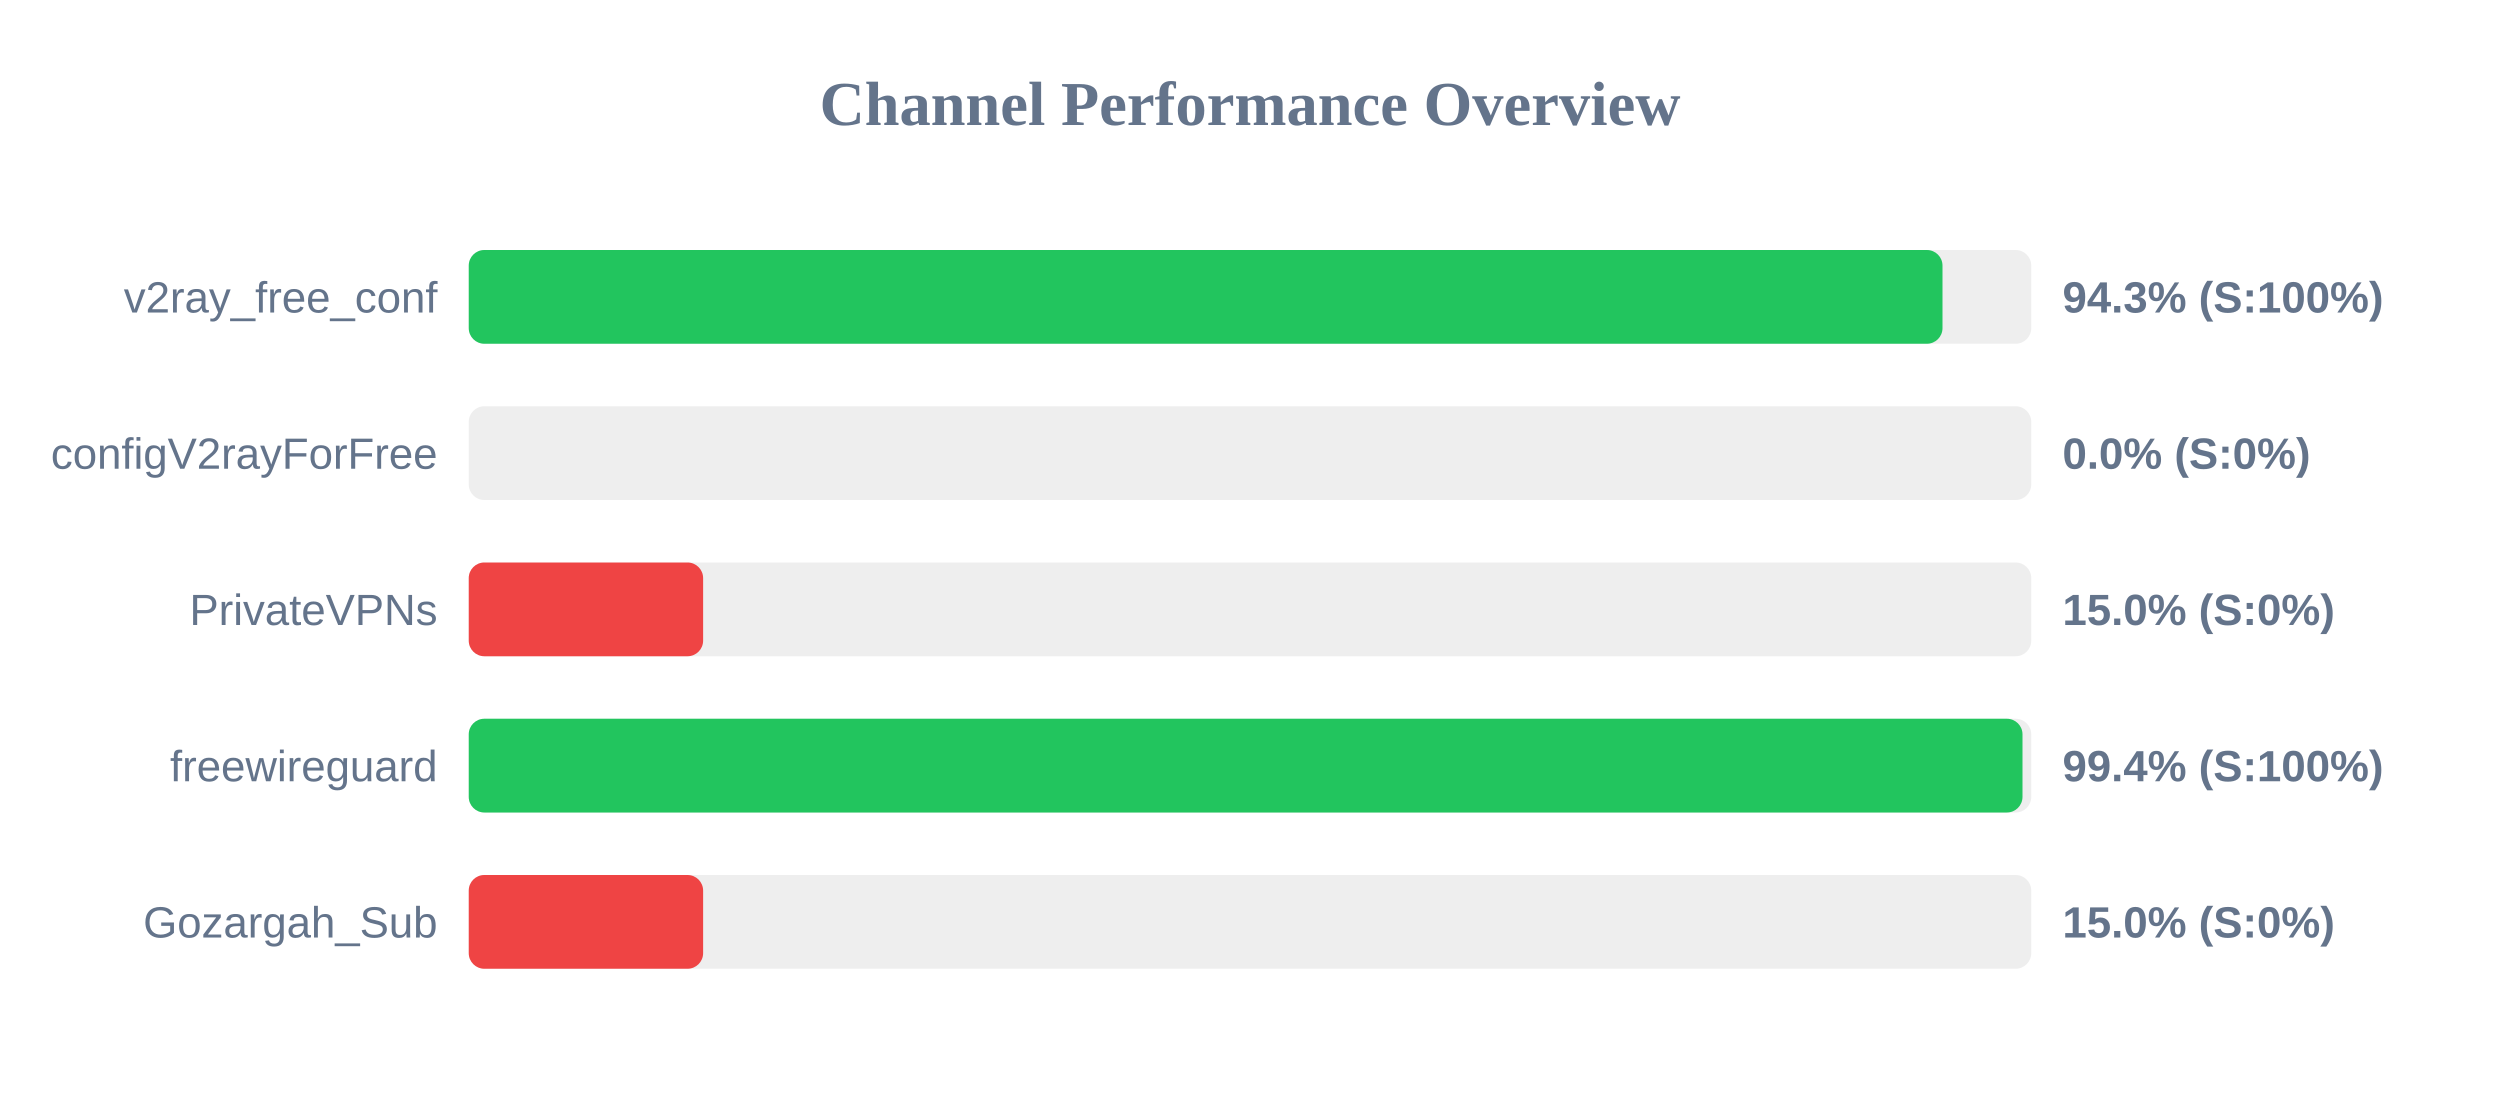
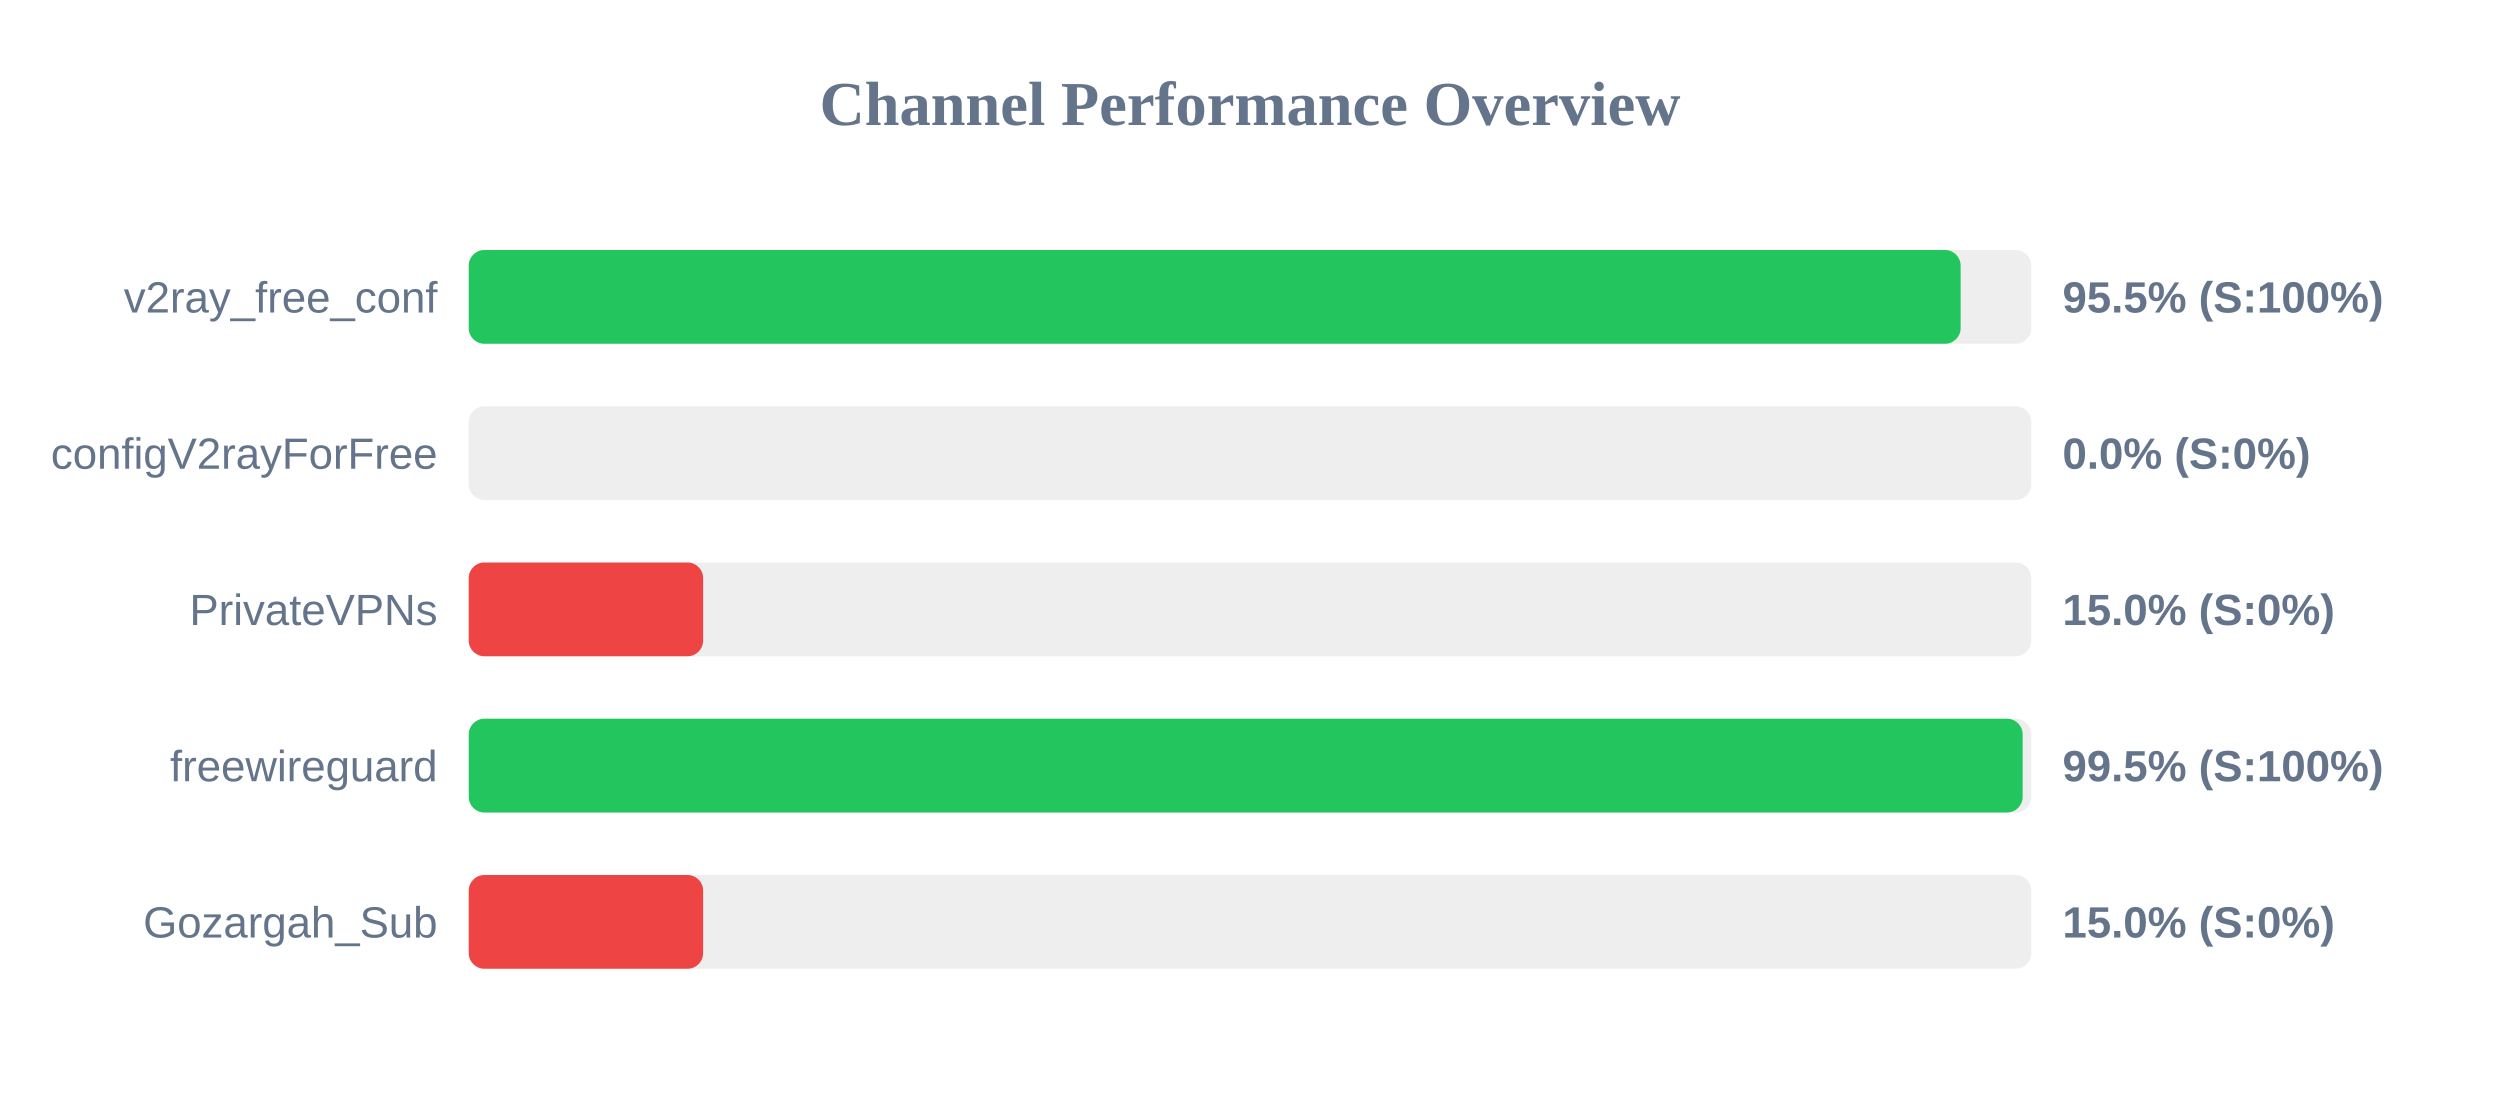
<svg xmlns="http://www.w3.org/2000/svg" width="800" height="350" version="1.1">
  <style>
        .row { font: 14px Arial; fill: #64748b; }
        .score { font: bold 14px Arial; fill: #64748b; }
    </style>
  <text x="400" y="40" text-anchor="middle" font-size="20px" font-weight="bold" fill="#64748b">Channel Performance Overview</text>
  <rect x="150" y="80" width="500" height="30" fill="#eee" rx="5" />
-   <rect x="150" y="80" width="471.6" height="30" fill="#22c55e" rx="5" />
+   <rect x="150" y="80" width="477.4" height="30" fill="#22c55e" rx="5" />
  <text x="140" y="100" text-anchor="end" class="row">v2ray_free_conf</text>
-   <text x="660" y="100" text-anchor="start" class="score">94.3% (S:100%)</text>
+   <text x="660" y="100" text-anchor="start" class="score">95.5% (S:100%)</text>
  <rect x="150" y="130" width="500" height="30" fill="#eee" rx="5" />
  <rect x="150" y="130" width="0.0" height="30" fill="#ef4444" rx="5" />
  <text x="140" y="150" text-anchor="end" class="row">configV2rayForFree</text>
  <text x="660" y="150" text-anchor="start" class="score">0.0% (S:0%)</text>
  <rect x="150" y="180" width="500" height="30" fill="#eee" rx="5" />
  <rect x="150" y="180" width="75.0" height="30" fill="#ef4444" rx="5" />
  <text x="140" y="200" text-anchor="end" class="row">PrivateVPNs</text>
  <text x="660" y="200" text-anchor="start" class="score">15.0% (S:0%)</text>
  <rect x="150" y="230" width="500" height="30" fill="#eee" rx="5" />
-   <rect x="150" y="230" width="497.2" height="30" fill="#22c55e" rx="5" />
+   <rect x="150" y="230" width="497.25" height="30" fill="#22c55e" rx="5" />
  <text x="140" y="250" text-anchor="end" class="row">freewireguard</text>
-   <text x="660" y="250" text-anchor="start" class="score">99.4% (S:100%)</text>
+   <text x="660" y="250" text-anchor="start" class="score">99.5% (S:100%)</text>
  <rect x="150" y="280" width="500" height="30" fill="#eee" rx="5" />
  <rect x="150" y="280" width="75.0" height="30" fill="#ef4444" rx="5" />
  <text x="140" y="300" text-anchor="end" class="row">Gozargah_Sub</text>
  <text x="660" y="300" text-anchor="start" class="score">15.0% (S:0%)</text>
</svg>
